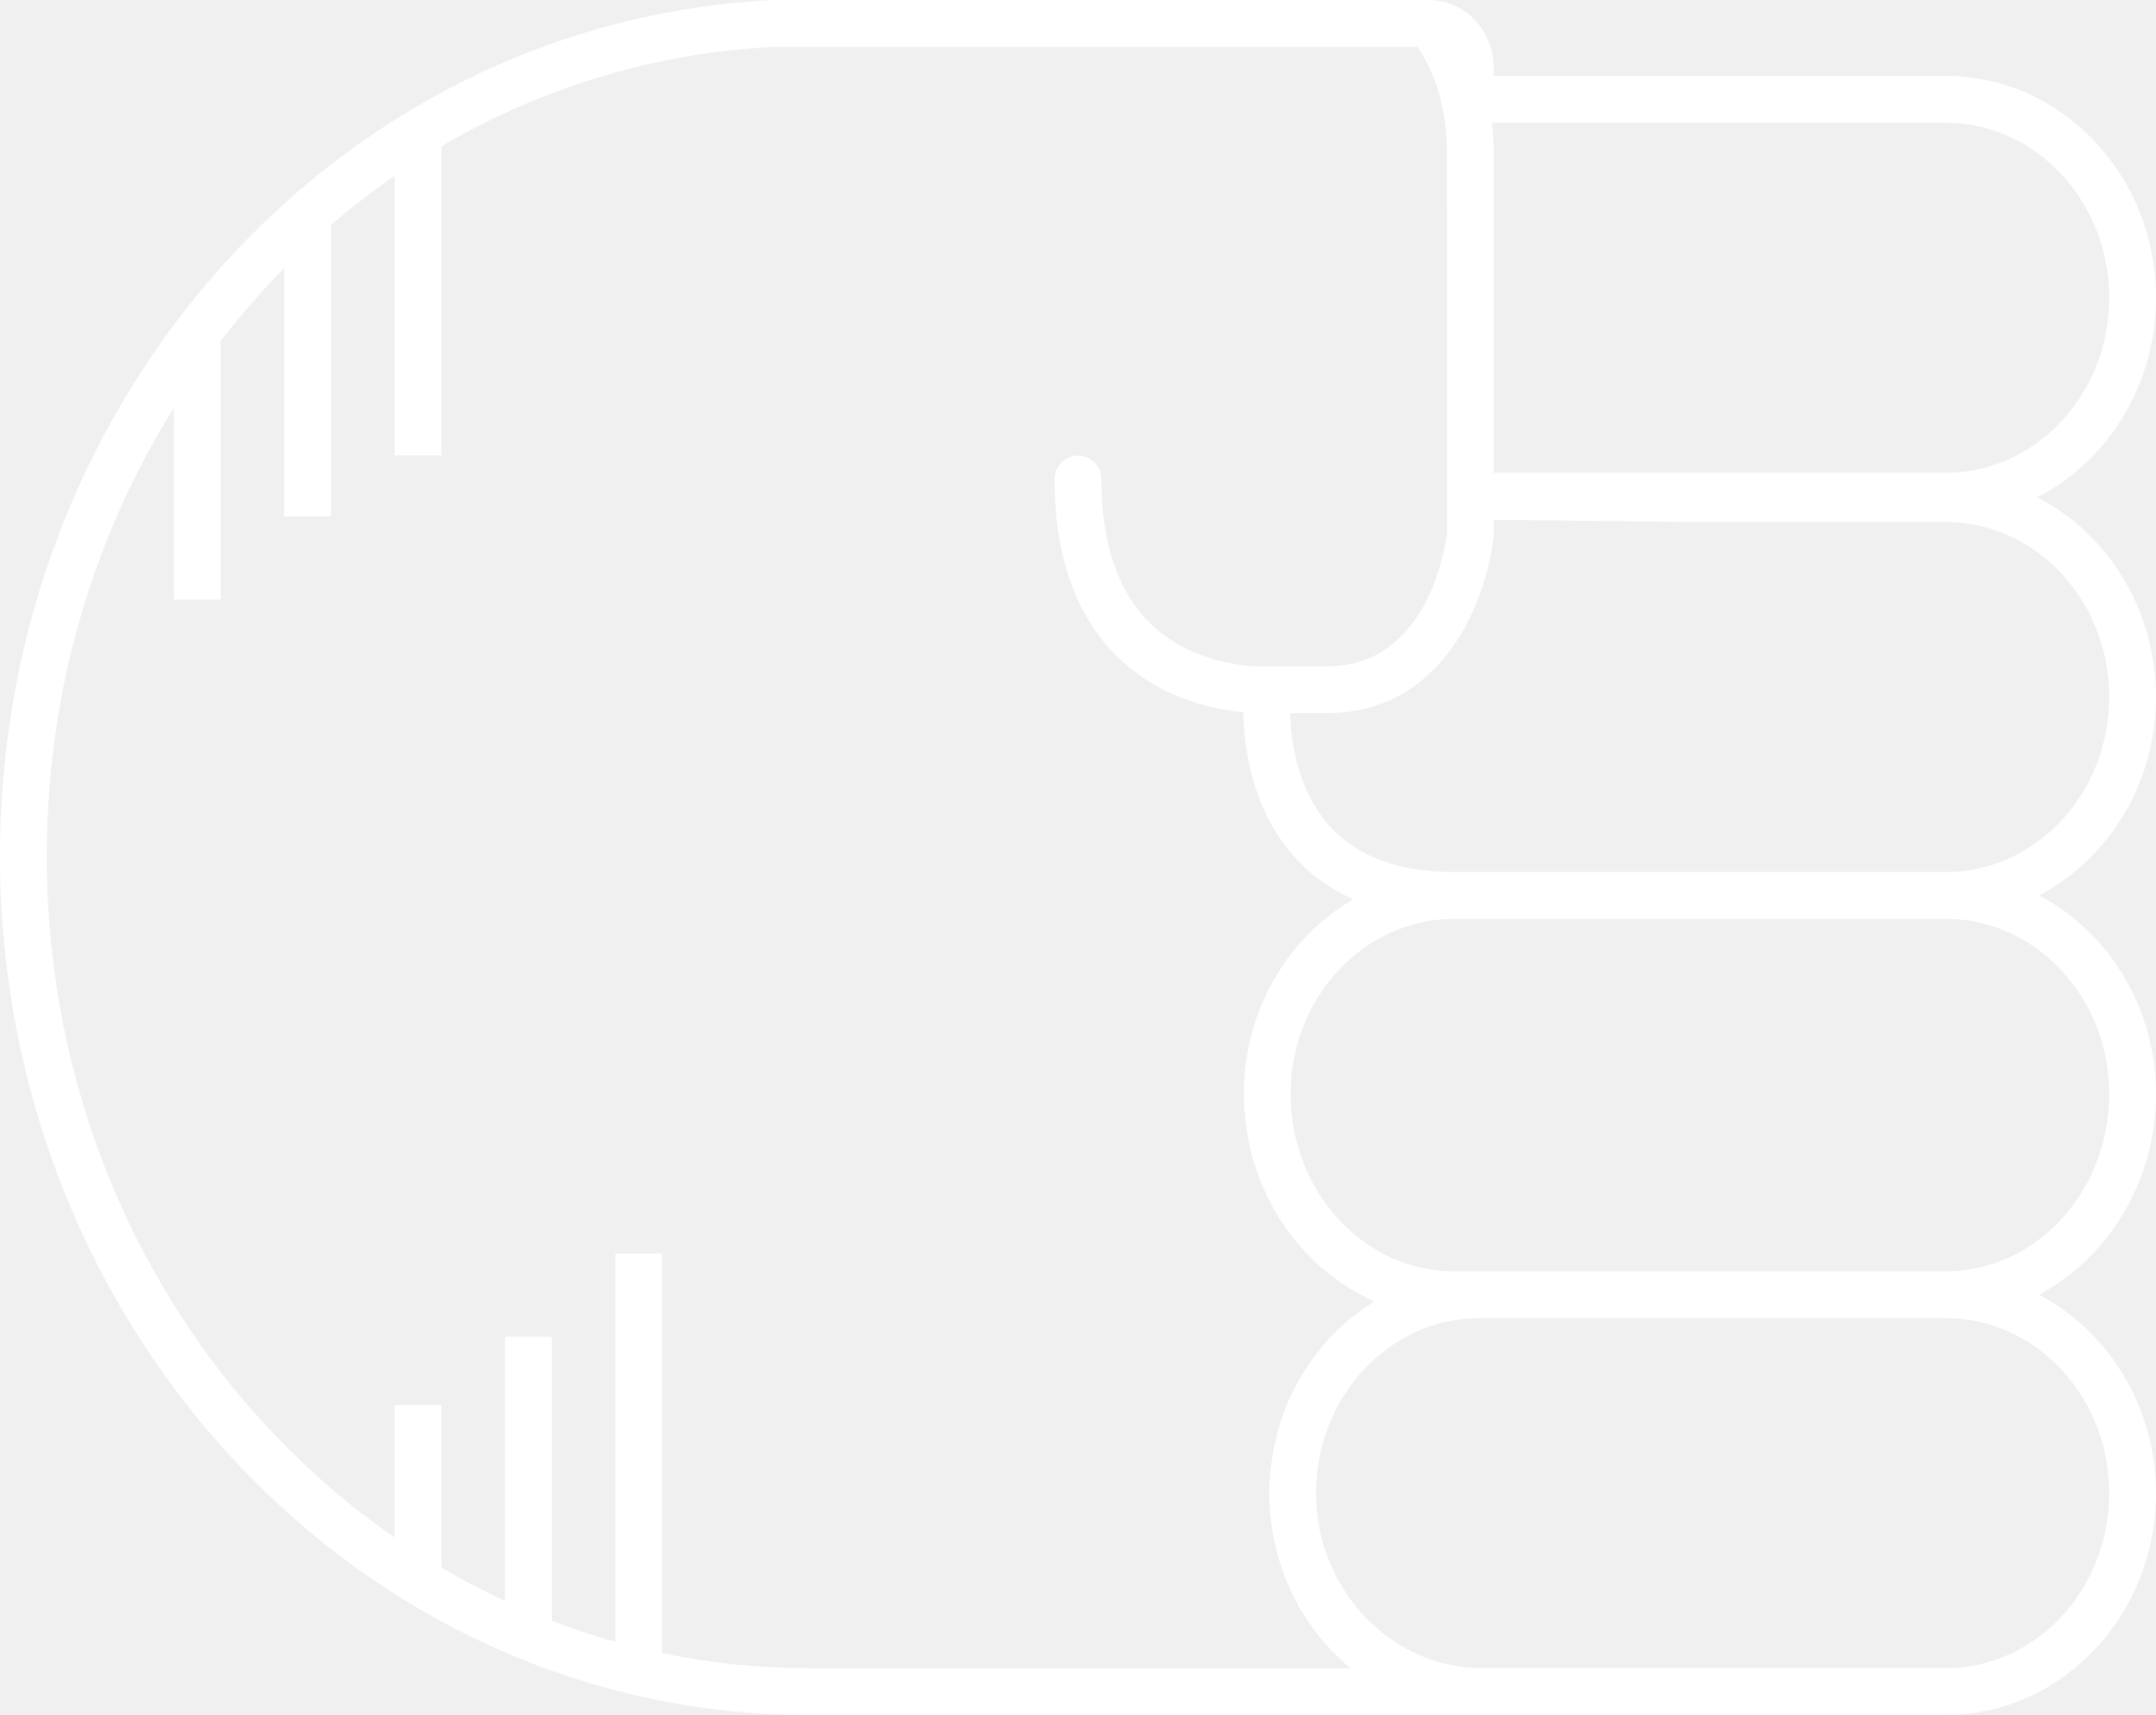
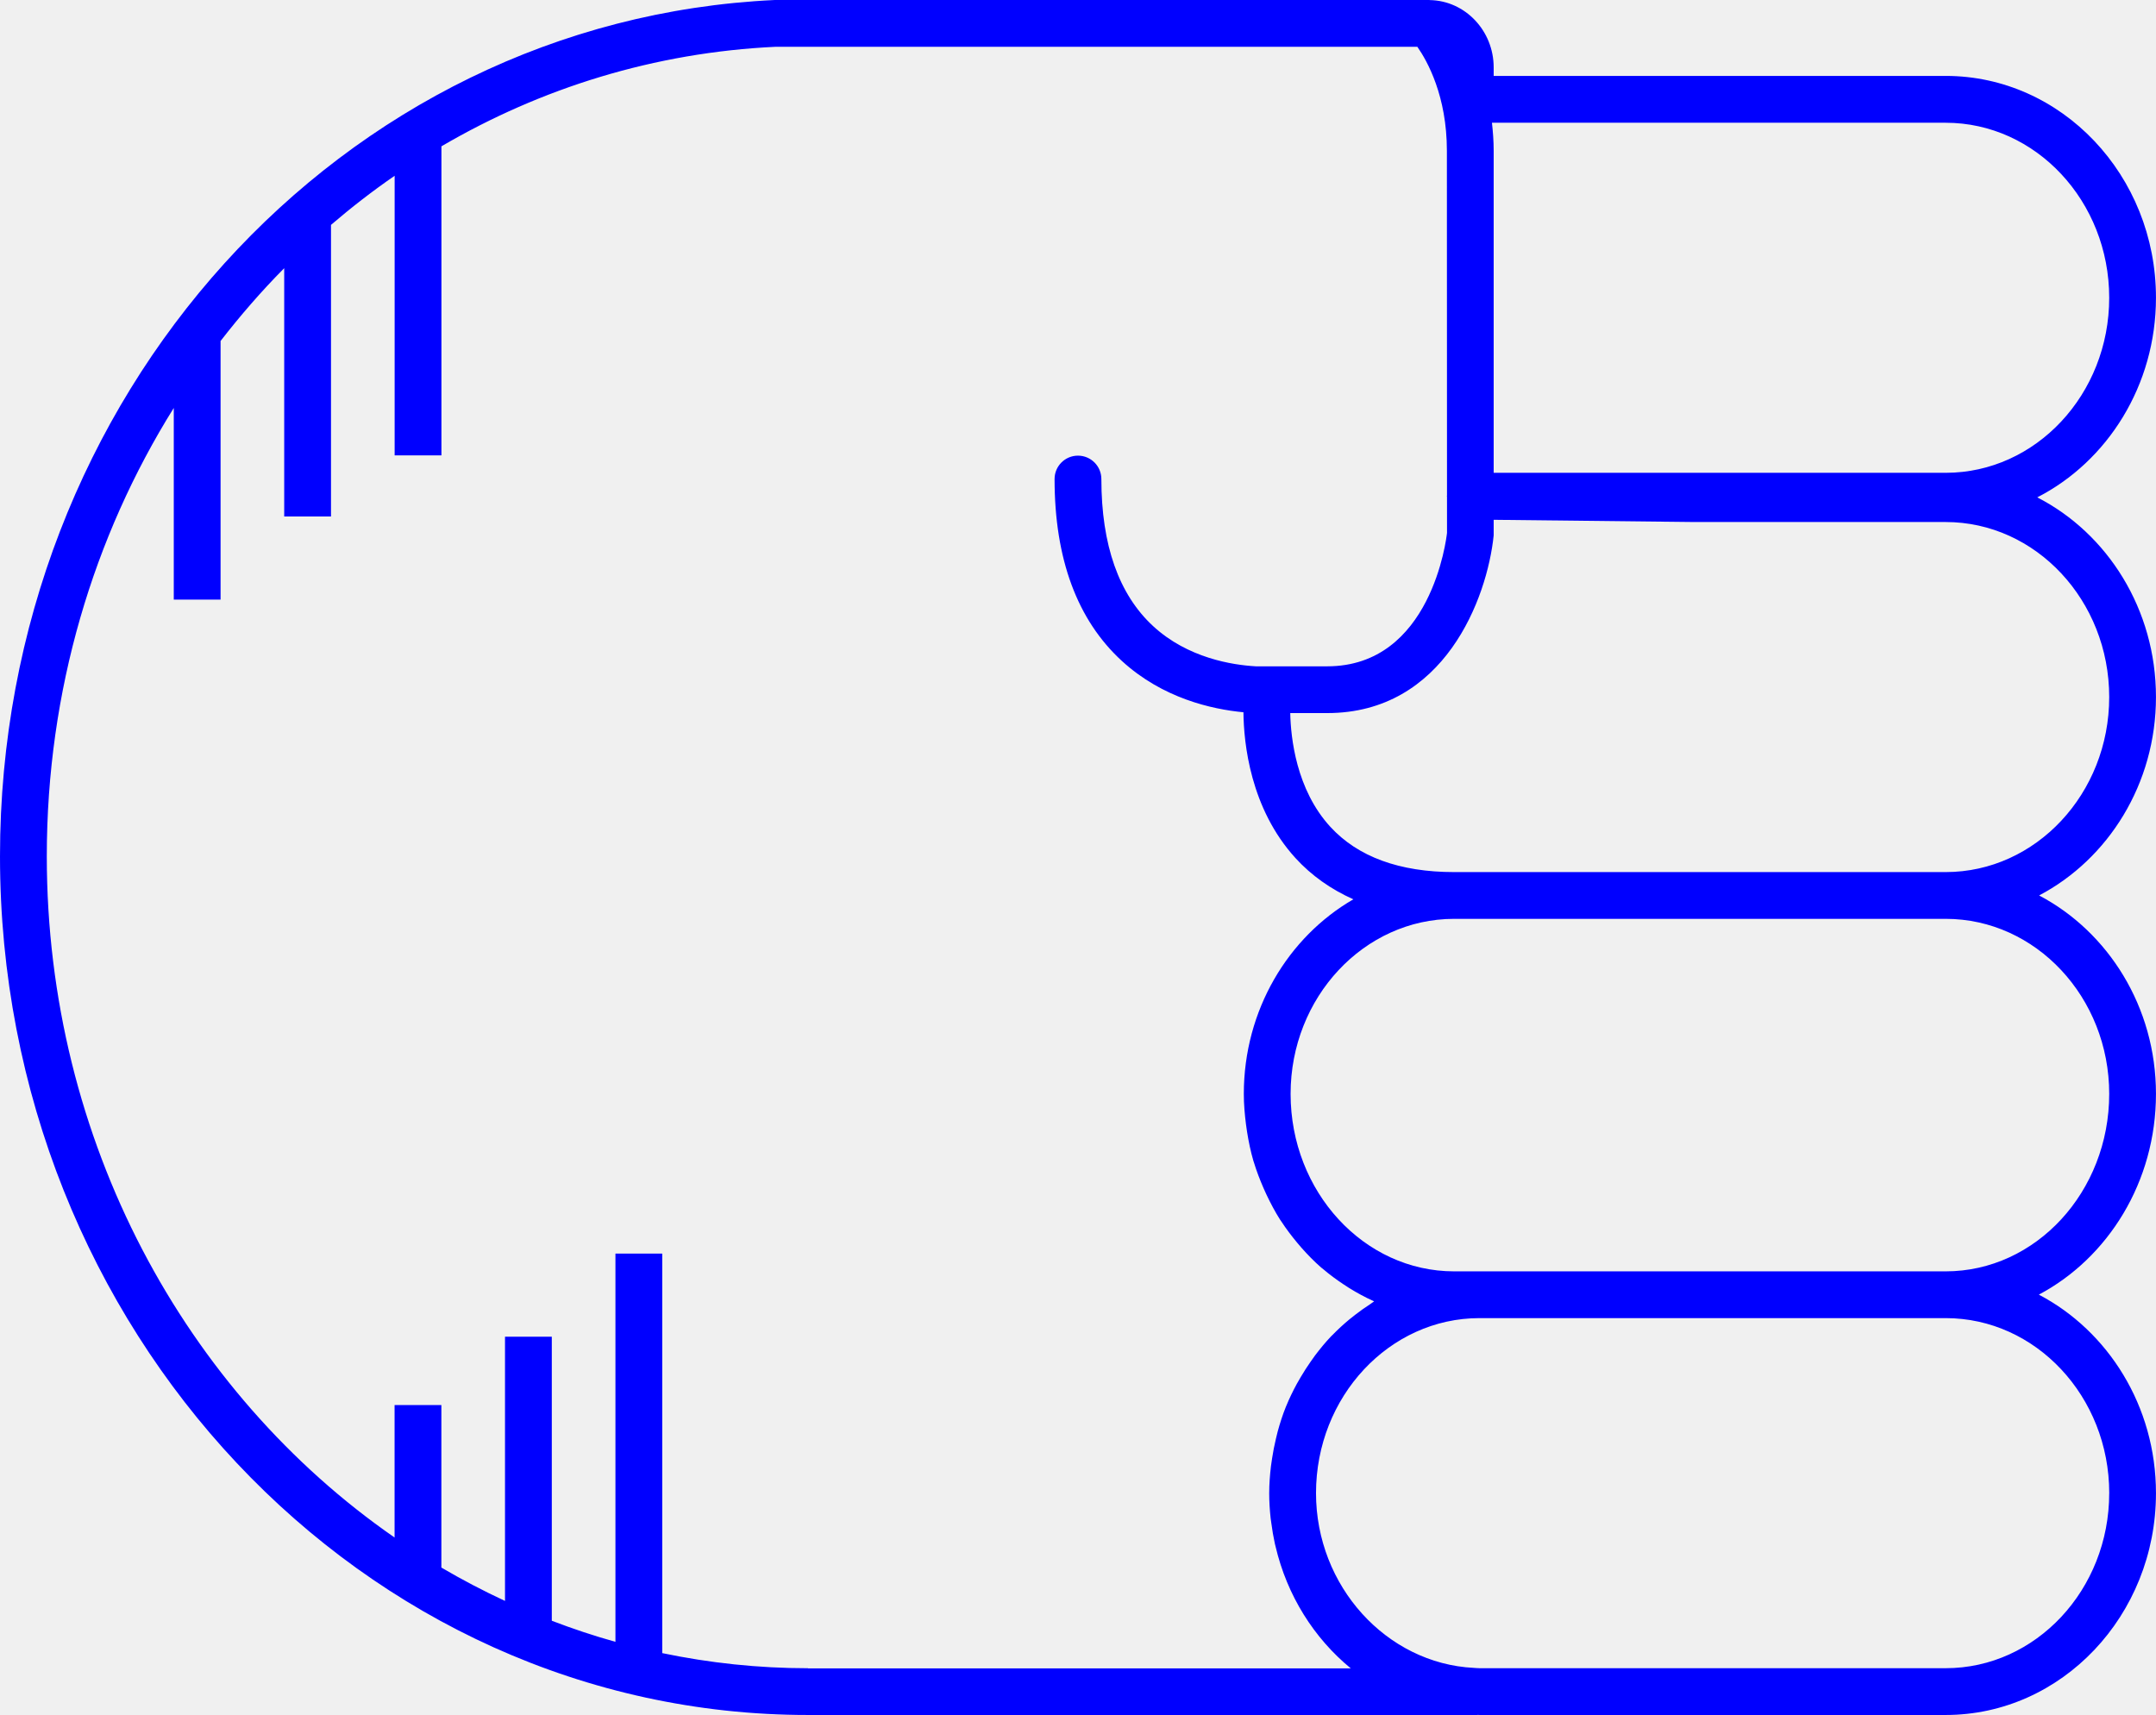
- <svg xmlns="http://www.w3.org/2000/svg" version="1.1" x="0px" y="0px" viewBox="0 0 73.721 58.652" overflow="scroll" xml:space="preserve" id="svg12" width="73.721" height="58.652" style="overflow:scroll; fill:white">
+ <svg xmlns="http://www.w3.org/2000/svg" version="1.1" x="0px" y="0px" viewBox="0 0 73.721 58.652" overflow="scroll" xml:space="preserve" id="svg12" width="73.721" height="58.652" style="overflow:scroll; fill:blue">
  <defs id="defs18" />
  <path d="m 66.529,58.652 c 3.965,0 7.191,-3.403 7.191,-7.586 0,-2.975 -1.636,-5.548 -4.005,-6.79 2.369,-1.256 4.005,-3.858 4.005,-6.866 0,-2.971 -1.632,-5.542 -3.996,-6.786 2.365,-1.244 3.996,-3.815 3.996,-6.786 0,-2.999 -1.658,-5.597 -4.059,-6.828 2.4,-1.23 4.059,-3.829 4.059,-6.828 0,-4.183 -3.226,-7.586 -7.191,-7.586 l -15.455,0 0,-0.289 c 0,-1.258 -0.975,-2.281 -2.179,-2.304 -0.006,-3.06e-4 -0.012,-0.002 -0.018,-0.002 C 48.869,0.002 48.862,0 48.854,0 L 26.486,4.89e-4 C 11.634,0.698 0,13.561 0,29.284 0,45.478 12.394,58.652 27.628,58.652 l 22.883,0 c 0.006,0 0.011,-0.003 0.017,-0.003 0.021,1.83e-4 0.041,0.003 0.062,0.003 l 15.939,0 z m 5.592,-7.586 c 0,3.301 -2.509,5.986 -5.592,5.986 l -15.939,0 c -0.066,0 -0.131,-0.008 -0.196,-0.011 -2.987,-0.15 -5.395,-2.798 -5.395,-5.976 0,-3.3 2.509,-5.986 5.592,-5.986 l 15.939,0 c 3.083,0 5.592,2.686 5.592,5.986 z m 0,-13.656 c 0,3.347 -2.509,6.07 -5.592,6.07 l -15.939,0 -0.868,0 c -3.083,0 -5.592,-2.723 -5.592,-6.07 0,-3.3 2.509,-5.986 5.592,-5.986 l 8.127,0 8.68,0 c 3.083,0 5.592,2.686 5.592,5.986 z M 66.529,17.853 c 3.083,0 5.592,2.686 5.592,5.986 0,3.301 -2.509,5.986 -5.592,5.986 l -8.68,0 -8.127,0 c -1.868,0 -3.293,-0.522 -4.236,-1.551 -1.167,-1.274 -1.351,-3.048 -1.368,-3.887 l 1.264,0 c 4.003,0 5.471,-3.921 5.692,-6.078 l 0,-0.532 6.775,0.075 8.68,0 z m 5.592,-7.669 c 0,3.301 -2.509,5.986 -5.592,5.986 l -15.455,0 0,-11.013 c 0,-0.339 -0.026,-0.654 -0.059,-0.959 l 15.514,0 c 3.083,0 5.592,2.686 5.592,5.986 z M 27.628,57.053 c -1.705,0 -3.37,-0.181 -4.984,-0.517 l 0,-13.663 -1.6,0 0,13.277 c -0.739,-0.206 -1.464,-0.448 -2.176,-0.721 l 0,-9.714 -1.6,0 0,9.036 c -0.744,-0.346 -1.47,-0.726 -2.176,-1.141 l 0,-5.558 -1.6,0 0,4.53 C 6.343,47.628 1.6,39.039 1.6,29.284 c 0,-5.667 1.597,-10.938 4.342,-15.332 l 0,6.554 1.6,0 0,-8.844 c 0.679,-0.875 1.402,-1.71 2.176,-2.49 l 0,8.491 1.6,0 0,-9.972 c 0.697,-0.597 1.421,-1.16 2.176,-1.679 l 0,9.562 1.6,0 0,-10.57 C 18.501,3.01 22.378,1.795 26.523,1.6 l 21.941,0 c 0.342,0.49 1.01,1.683 1.01,3.557 l 0.004,11.789 c -1.83e-4,0.007 -0.004,0.012 -0.004,0.019 0,0.002 0,0.003 0,0.004 0,0.007 0.004,0.013 0.004,0.02 l 4.28e-4,1.236 c -0.021,0.187 -0.539,4.563 -4.097,4.563 l -2.439,0 c -0.806,-0.045 -2.33,-0.283 -3.512,-1.374 -1.175,-1.084 -1.771,-2.777 -1.771,-5.031 0,-0.442 -0.358,-0.8 -0.8,-0.8 -0.442,0 -0.8,0.358 -0.8,0.8 0,2.729 0.774,4.822 2.302,6.222 1.392,1.275 3.07,1.651 4.156,1.754 0.011,1.05 0.23,3.286 1.778,4.985 0.551,0.604 1.216,1.07 1.98,1.412 -2.23,1.29 -3.745,3.789 -3.745,6.655 0,0.356 0.031,0.704 0.075,1.048 0.011,0.084 0.023,0.167 0.036,0.251 0.054,0.337 0.122,0.669 0.216,0.99 0.004,0.013 0.009,0.025 0.013,0.037 0.093,0.31 0.209,0.609 0.336,0.901 0.033,0.075 0.066,0.149 0.101,0.223 0.14,0.294 0.291,0.581 0.464,0.853 0.013,0.02 0.028,0.038 0.041,0.058 0.165,0.254 0.347,0.493 0.538,0.723 0.051,0.061 0.102,0.122 0.155,0.182 0.21,0.237 0.43,0.463 0.667,0.67 0.024,0.021 0.05,0.038 0.074,0.059 0.22,0.188 0.453,0.358 0.693,0.518 0.065,0.043 0.129,0.086 0.195,0.127 0.266,0.164 0.54,0.315 0.827,0.443 0.008,0.004 0.016,0.009 0.024,0.013 -0.047,0.029 -0.089,0.066 -0.136,0.096 -0.173,0.112 -0.342,0.231 -0.505,0.358 -0.069,0.054 -0.139,0.107 -0.206,0.163 -0.2,0.167 -0.392,0.342 -0.574,0.53 -0.016,0.017 -0.034,0.031 -0.05,0.048 -0.195,0.205 -0.375,0.425 -0.547,0.652 -0.051,0.068 -0.098,0.138 -0.147,0.207 -0.122,0.173 -0.237,0.352 -0.345,0.536 -0.044,0.075 -0.089,0.15 -0.131,0.227 -0.133,0.245 -0.256,0.497 -0.363,0.759 -0.004,0.011 -0.01,0.021 -0.014,0.032 -0.11,0.272 -0.2,0.554 -0.279,0.842 -0.023,0.084 -0.042,0.17 -0.062,0.255 -0.052,0.217 -0.095,0.437 -0.129,0.661 -0.014,0.089 -0.028,0.177 -0.039,0.268 -0.036,0.305 -0.06,0.614 -0.06,0.93 0,0.289 0.019,0.574 0.049,0.855 0.006,0.054 0.016,0.107 0.023,0.161 0.031,0.239 0.071,0.475 0.122,0.707 0.007,0.03 0.015,0.059 0.022,0.089 0.393,1.682 1.316,3.143 2.574,4.175 l -18.561,0 z" id="path14" />
</svg>
